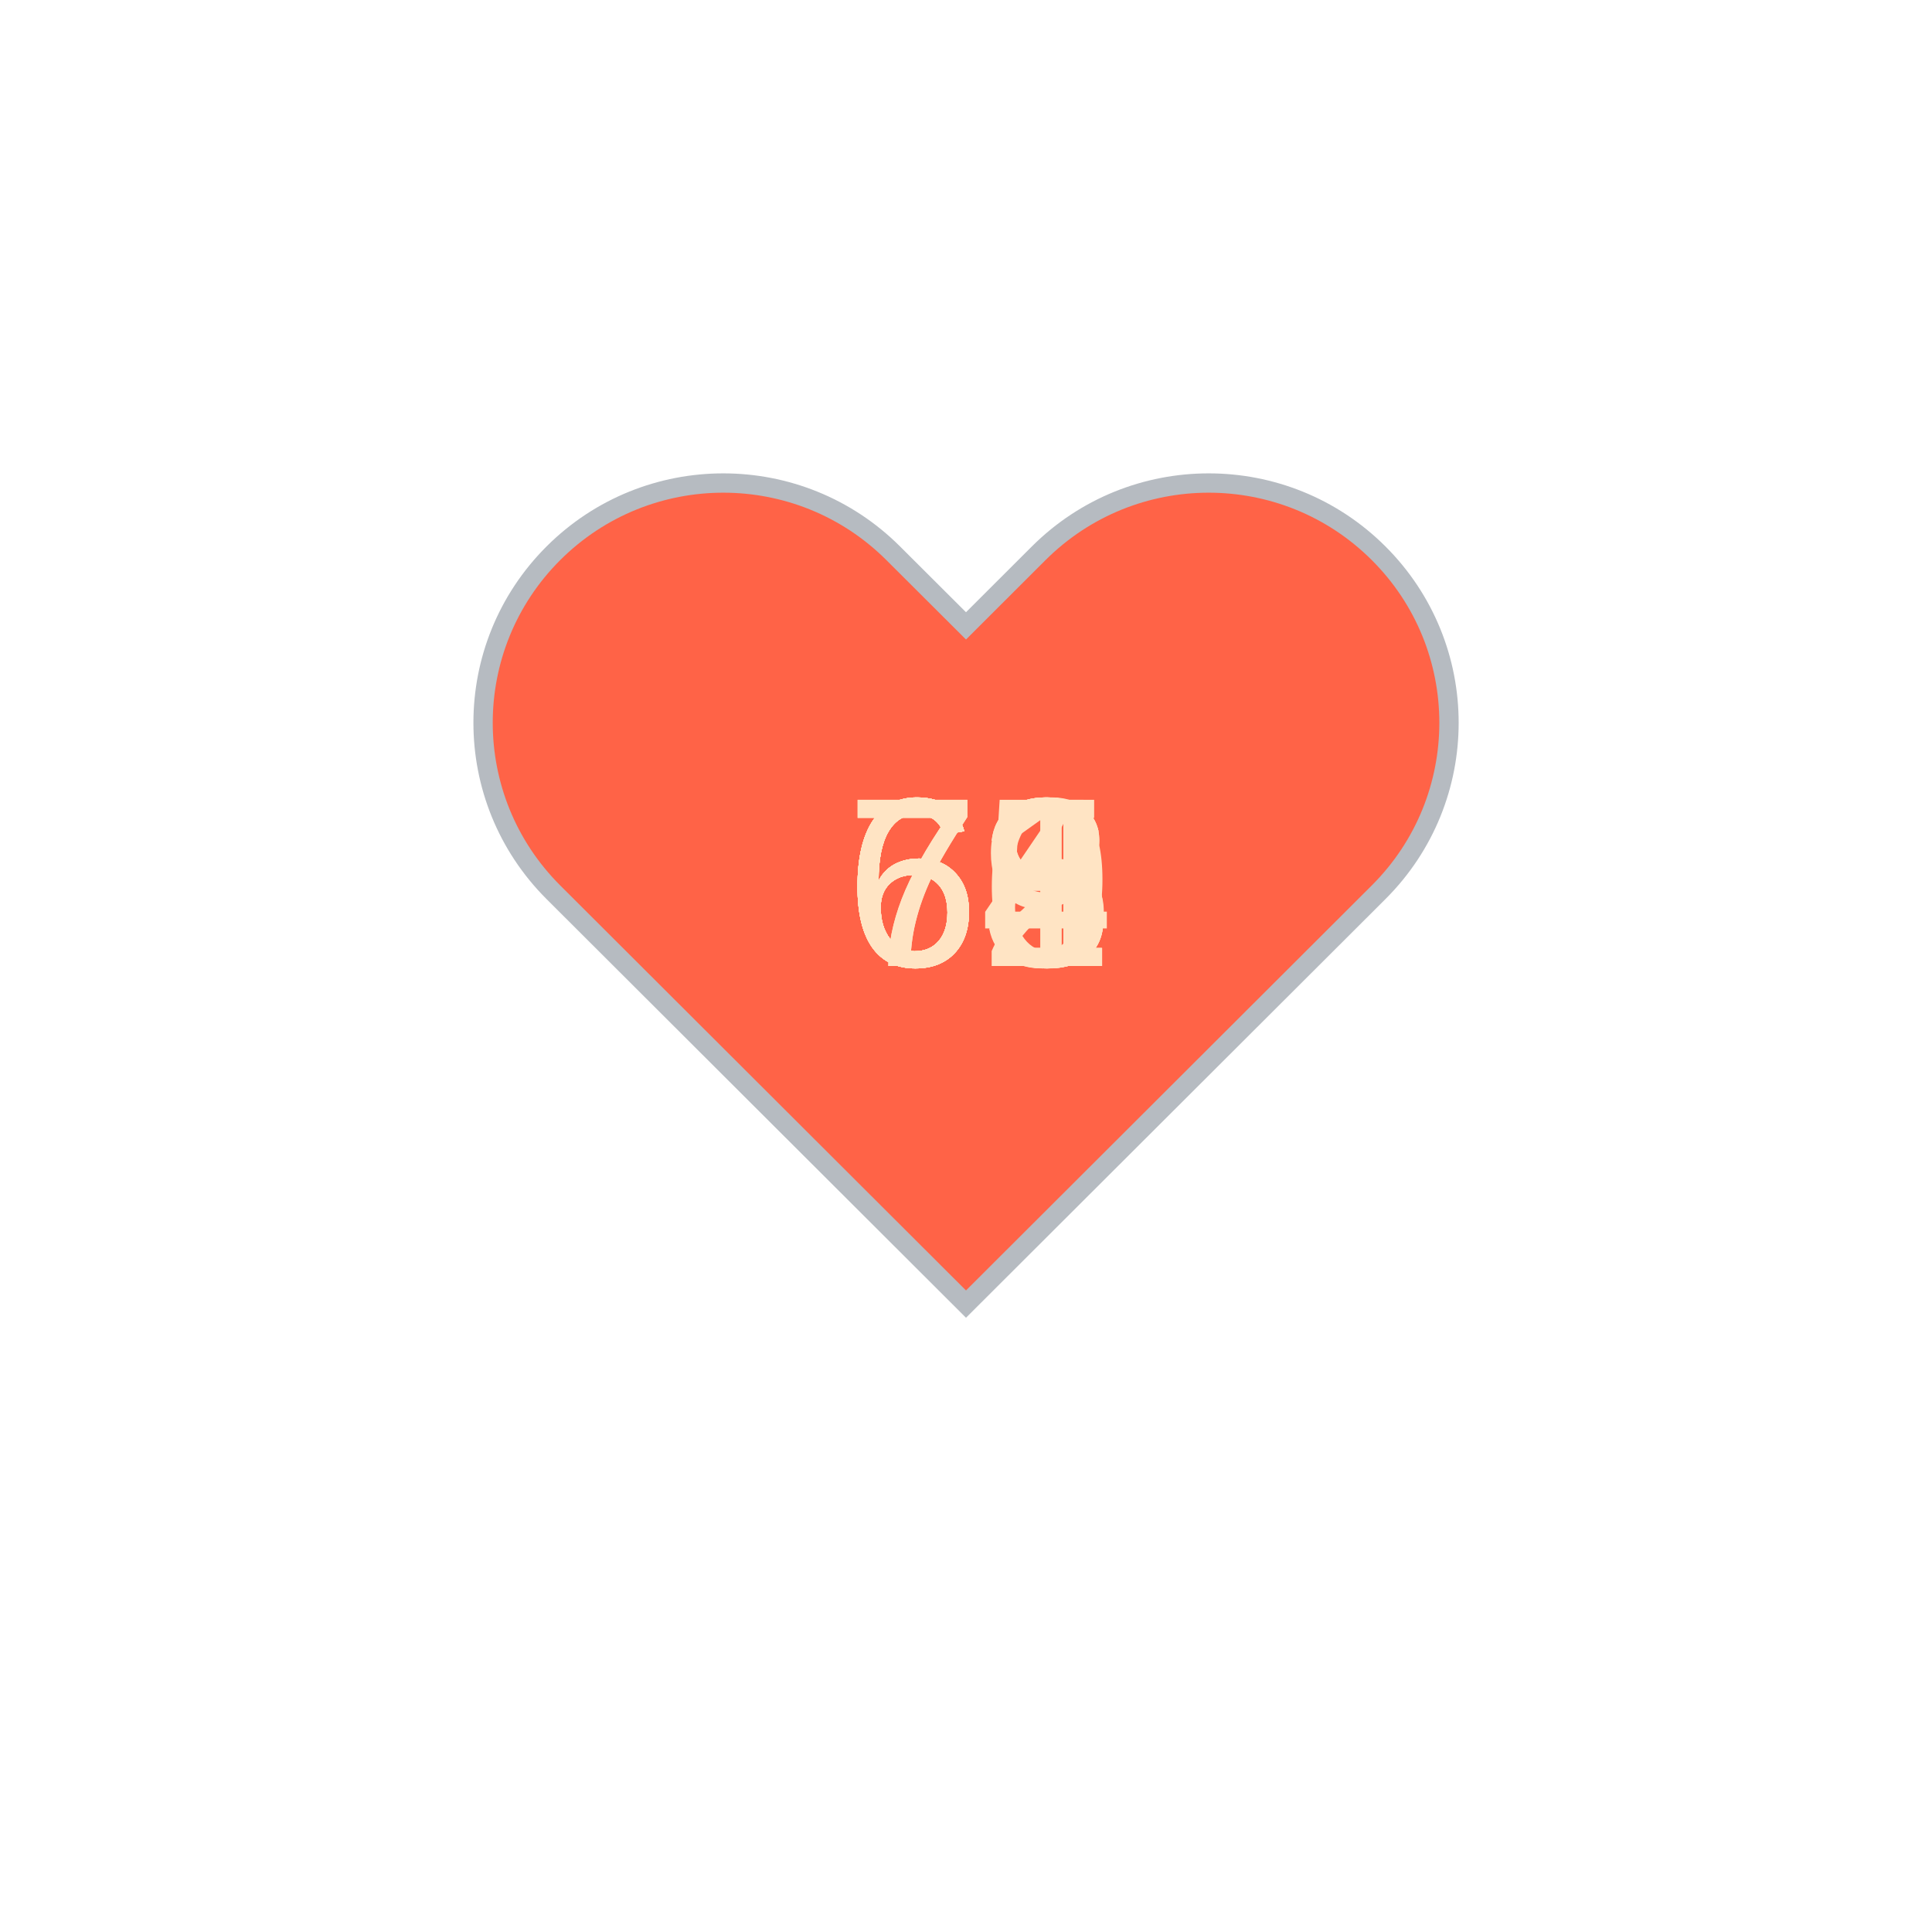
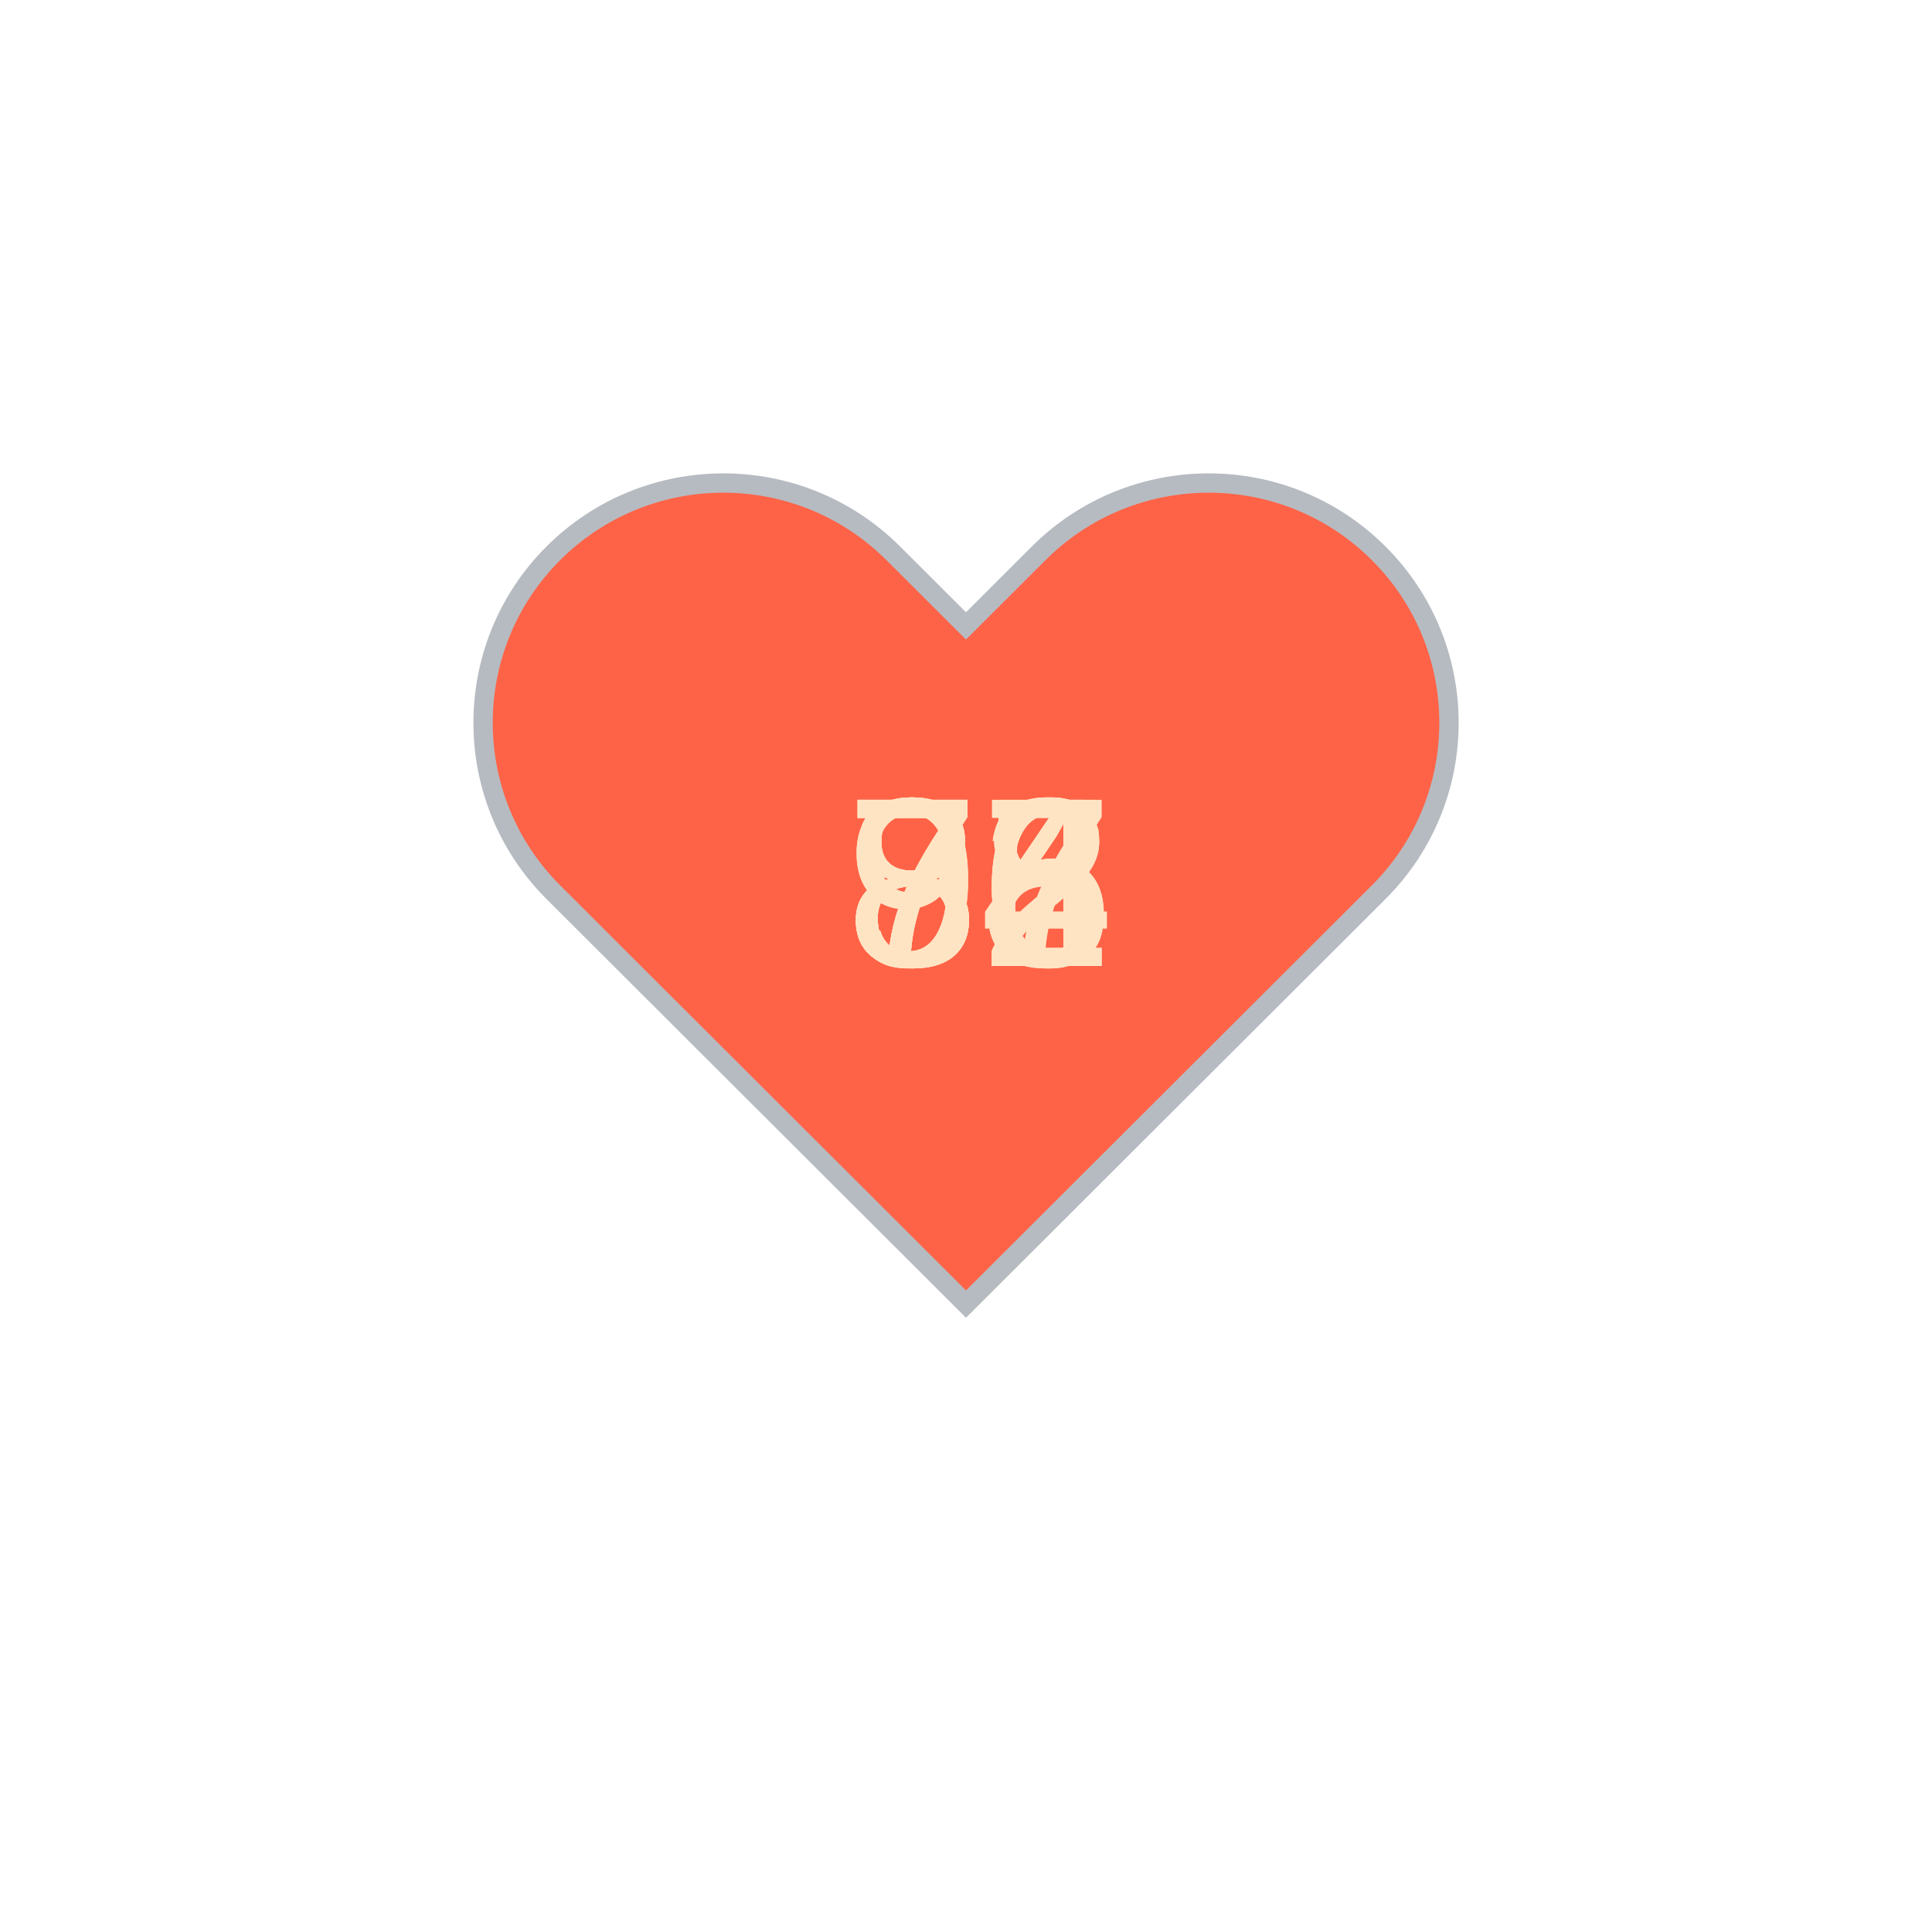
<svg xmlns="http://www.w3.org/2000/svg" baseProfile="full" height="150" version="1.1" viewBox="0,0,200,200" width="150">
  <defs />
  <g transform="translate(100 100)">
    <path d="M92.71,7.27L92.71,7.27c-9.71-9.69-25.46-9.69-35.18,0L50,14.79l-7.54-7.52C32.75-2.42,17-2.42,7.29,7.27v0 c-9.71,9.69-9.71,25.41,0,35.1L50,85l42.71-42.63C102.43,32.68,102.43,16.96,92.71,7.27z" fill="tomato" stroke="#B6BBC1" stroke-width="2" transform="translate(-50 -50)" />
    <animateTransform additive="sum" attributeName="transform" dur="1.2s" repeatCount="indefinite" type="scale" values="1; 1.5; 1.25; 1.5; 1.5; 1;" />
-     <text fill="bisque" style="font-size:25px; font-family:Arial" transform="translate(-12.5 0)">69<animate attributeName="visibility" dur="12.0s" keyTimes="0;0.1;0.2;0.3;0.4;0.5;0.6;0.7;0.8;0.9;1.0" repeatCount="indefinite" values="visible;hidden;hidden;hidden;hidden;hidden;hidden;hidden;hidden;hidden;hidden" />
+     <text fill="bisque" style="font-size:25px; font-family:Arial" transform="translate(-12.5 0)">92<animate attributeName="visibility" dur="12.0s" keyTimes="0;0.1;0.2;0.3;0.4;0.5;0.6;0.7;0.8;0.9;1.0" repeatCount="indefinite" values="visible;hidden;hidden;hidden;hidden;hidden;hidden;hidden;hidden;hidden;hidden" />
    </text>
-     <text fill="bisque" style="font-size:25px; font-family:Arial" transform="translate(-12.5 0)">68<animate attributeName="visibility" dur="12.0s" keyTimes="0;0.1;0.2;0.3;0.4;0.5;0.6;0.7;0.8;0.9;1.0" repeatCount="indefinite" values="hidden;visible;hidden;hidden;hidden;hidden;hidden;hidden;hidden;hidden;hidden" />
+     <text fill="bisque" style="font-size:25px; font-family:Arial" transform="translate(-12.5 0)">85<animate attributeName="visibility" dur="12.0s" keyTimes="0;0.1;0.2;0.3;0.4;0.5;0.6;0.7;0.8;0.9;1.0" repeatCount="indefinite" values="hidden;visible;hidden;hidden;hidden;hidden;hidden;hidden;hidden;hidden;hidden" />
    </text>
-     <text fill="bisque" style="font-size:25px; font-family:Arial" transform="translate(-12.5 0)">62<animate attributeName="visibility" dur="12.0s" keyTimes="0;0.1;0.2;0.3;0.4;0.5;0.6;0.7;0.8;0.9;1.0" repeatCount="indefinite" values="hidden;hidden;visible;hidden;hidden;hidden;hidden;hidden;hidden;hidden;hidden" />
+     <text fill="bisque" style="font-size:25px; font-family:Arial" transform="translate(-12.5 0)">98<animate attributeName="visibility" dur="12.0s" keyTimes="0;0.1;0.2;0.3;0.4;0.5;0.6;0.7;0.8;0.9;1.0" repeatCount="indefinite" values="hidden;hidden;visible;hidden;hidden;hidden;hidden;hidden;hidden;hidden;hidden" />
    </text>
-     <text fill="bisque" style="font-size:25px; font-family:Arial" transform="translate(-12.5 0)">63<animate attributeName="visibility" dur="12.0s" keyTimes="0;0.1;0.2;0.3;0.4;0.5;0.6;0.7;0.8;0.9;1.0" repeatCount="indefinite" values="hidden;hidden;hidden;visible;hidden;hidden;hidden;hidden;hidden;hidden;hidden" />
+     <text fill="bisque" style="font-size:25px; font-family:Arial" transform="translate(-12.5 0)">82<animate attributeName="visibility" dur="12.0s" keyTimes="0;0.1;0.2;0.3;0.4;0.5;0.6;0.7;0.8;0.9;1.0" repeatCount="indefinite" values="hidden;hidden;hidden;visible;hidden;hidden;hidden;hidden;hidden;hidden;hidden" />
    </text>
-     <text fill="bisque" style="font-size:25px; font-family:Arial" transform="translate(-12.5 0)">71<animate attributeName="visibility" dur="12.0s" keyTimes="0;0.1;0.2;0.3;0.4;0.5;0.6;0.7;0.8;0.9;1.0" repeatCount="indefinite" values="hidden;hidden;hidden;hidden;visible;hidden;hidden;hidden;hidden;hidden;hidden" />
+     <text fill="bisque" style="font-size:25px; font-family:Arial" transform="translate(-12.5 0)">86<animate attributeName="visibility" dur="12.0s" keyTimes="0;0.1;0.2;0.3;0.4;0.5;0.6;0.7;0.8;0.9;1.0" repeatCount="indefinite" values="hidden;hidden;hidden;hidden;visible;hidden;hidden;hidden;hidden;hidden;hidden" />
    </text>
-     <text fill="bisque" style="font-size:25px; font-family:Arial" transform="translate(-12.5 0)">64<animate attributeName="visibility" dur="12.0s" keyTimes="0;0.1;0.2;0.3;0.4;0.5;0.6;0.7;0.8;0.9;1.0" repeatCount="indefinite" values="hidden;hidden;hidden;hidden;hidden;visible;hidden;hidden;hidden;hidden;hidden" />
+     <text fill="bisque" style="font-size:25px; font-family:Arial" transform="translate(-12.5 0)">77<animate attributeName="visibility" dur="12.0s" keyTimes="0;0.1;0.2;0.3;0.4;0.5;0.6;0.7;0.8;0.9;1.0" repeatCount="indefinite" values="hidden;hidden;hidden;hidden;hidden;visible;hidden;hidden;hidden;hidden;hidden" />
    </text>
-     <text fill="bisque" style="font-size:25px; font-family:Arial" transform="translate(-12.5 0)">78<animate attributeName="visibility" dur="12.0s" keyTimes="0;0.1;0.2;0.3;0.4;0.5;0.6;0.7;0.8;0.9;1.0" repeatCount="indefinite" values="hidden;hidden;hidden;hidden;hidden;hidden;visible;hidden;hidden;hidden;hidden" />
+     <text fill="bisque" style="font-size:25px; font-family:Arial" transform="translate(-12.5 0)">76<animate attributeName="visibility" dur="12.0s" keyTimes="0;0.1;0.2;0.3;0.4;0.5;0.6;0.7;0.8;0.9;1.0" repeatCount="indefinite" values="hidden;hidden;hidden;hidden;hidden;hidden;visible;hidden;hidden;hidden;hidden" />
    </text>
-     <text fill="bisque" style="font-size:25px; font-family:Arial" transform="translate(-12.5 0)">63<animate attributeName="visibility" dur="12.0s" keyTimes="0;0.1;0.2;0.3;0.4;0.5;0.6;0.7;0.8;0.9;1.0" repeatCount="indefinite" values="hidden;hidden;hidden;hidden;hidden;hidden;hidden;visible;hidden;hidden;hidden" />
+     <text fill="bisque" style="font-size:25px; font-family:Arial" transform="translate(-12.5 0)">76<animate attributeName="visibility" dur="12.0s" keyTimes="0;0.1;0.2;0.3;0.4;0.5;0.6;0.7;0.8;0.9;1.0" repeatCount="indefinite" values="hidden;hidden;hidden;hidden;hidden;hidden;hidden;visible;hidden;hidden;hidden" />
    </text>
-     <text fill="bisque" style="font-size:25px; font-family:Arial" transform="translate(-12.5 0)">66<animate attributeName="visibility" dur="12.0s" keyTimes="0;0.1;0.2;0.3;0.4;0.5;0.6;0.7;0.8;0.9;1.0" repeatCount="indefinite" values="hidden;hidden;hidden;hidden;hidden;hidden;hidden;hidden;visible;hidden;hidden" />
+     <text fill="bisque" style="font-size:25px; font-family:Arial" transform="translate(-12.5 0)">74<animate attributeName="visibility" dur="12.0s" keyTimes="0;0.1;0.2;0.3;0.4;0.5;0.6;0.7;0.8;0.9;1.0" repeatCount="indefinite" values="hidden;hidden;hidden;hidden;hidden;hidden;hidden;hidden;visible;hidden;hidden" />
    </text>
-     <text fill="bisque" style="font-size:25px; font-family:Arial" transform="translate(-12.5 0)">65<animate attributeName="visibility" dur="12.0s" keyTimes="0;0.1;0.2;0.3;0.4;0.5;0.6;0.7;0.8;0.9;1.0" repeatCount="indefinite" values="hidden;hidden;hidden;hidden;hidden;hidden;hidden;hidden;hidden;visible;hidden" />
+     <text fill="bisque" style="font-size:25px; font-family:Arial" transform="translate(-12.5 0)">84<animate attributeName="visibility" dur="12.0s" keyTimes="0;0.1;0.2;0.3;0.4;0.5;0.6;0.7;0.8;0.9;1.0" repeatCount="indefinite" values="hidden;hidden;hidden;hidden;hidden;hidden;hidden;hidden;hidden;visible;hidden" />
    </text>
  </g>
</svg>
